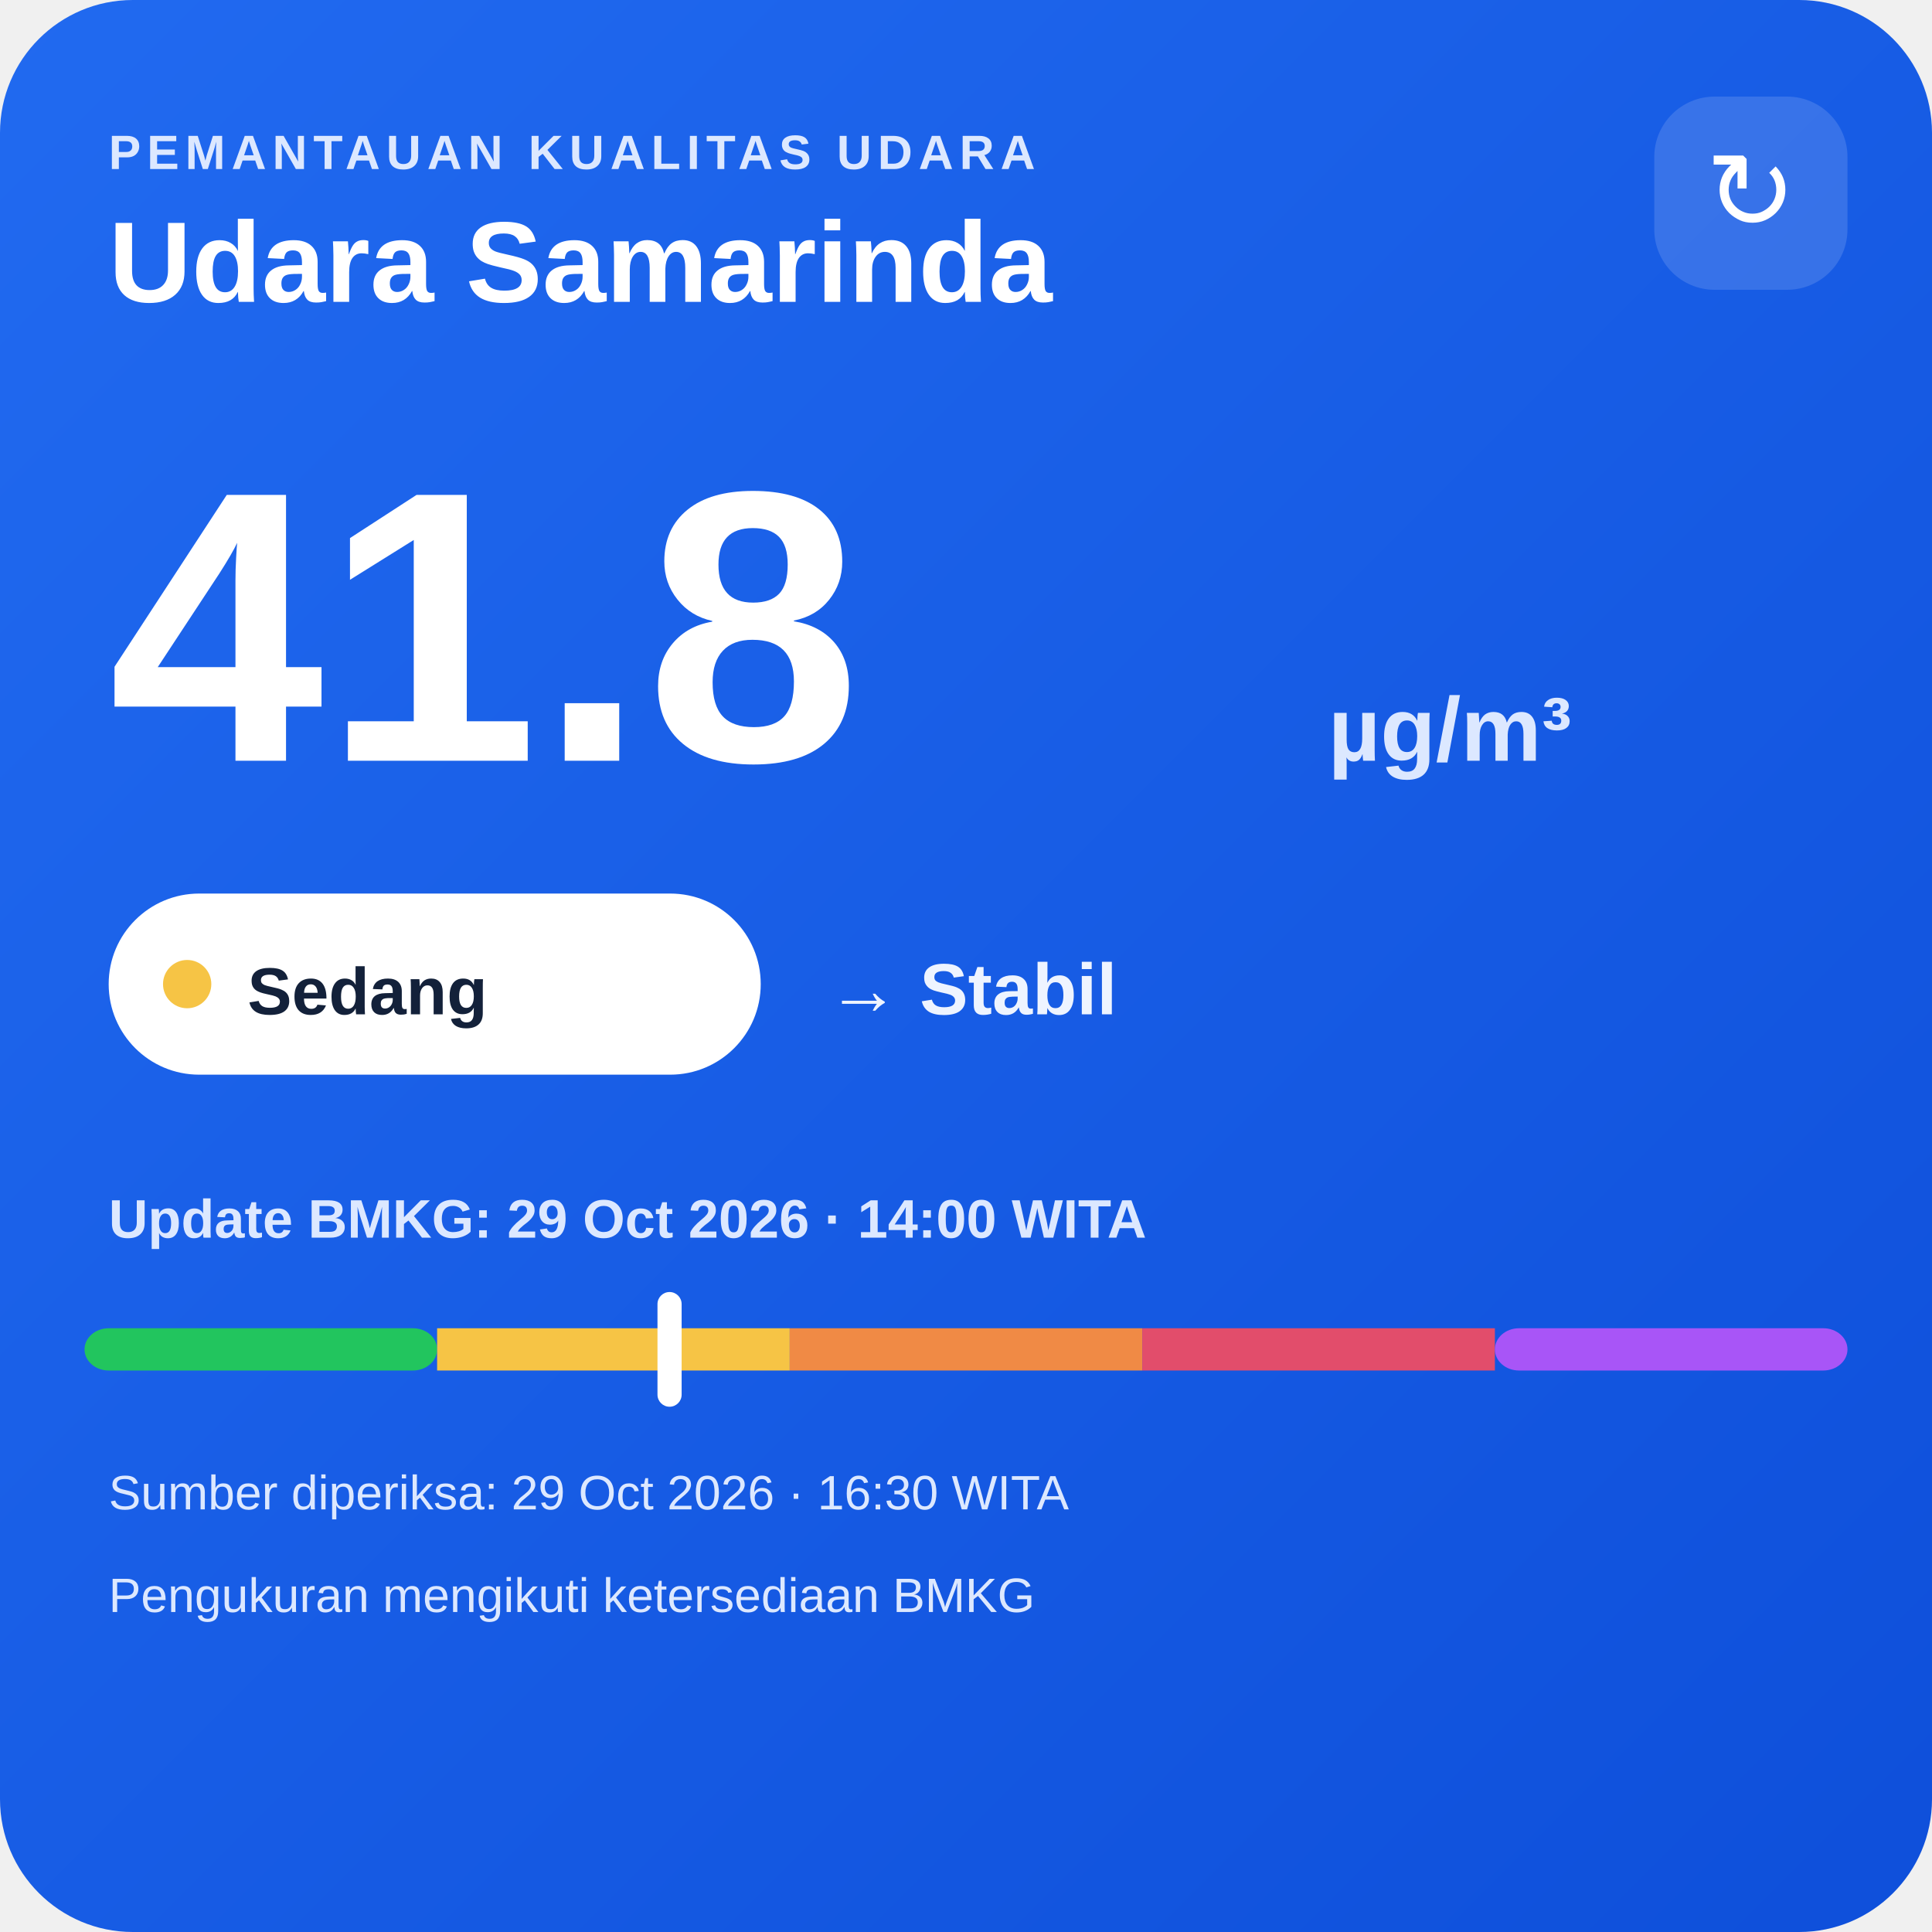
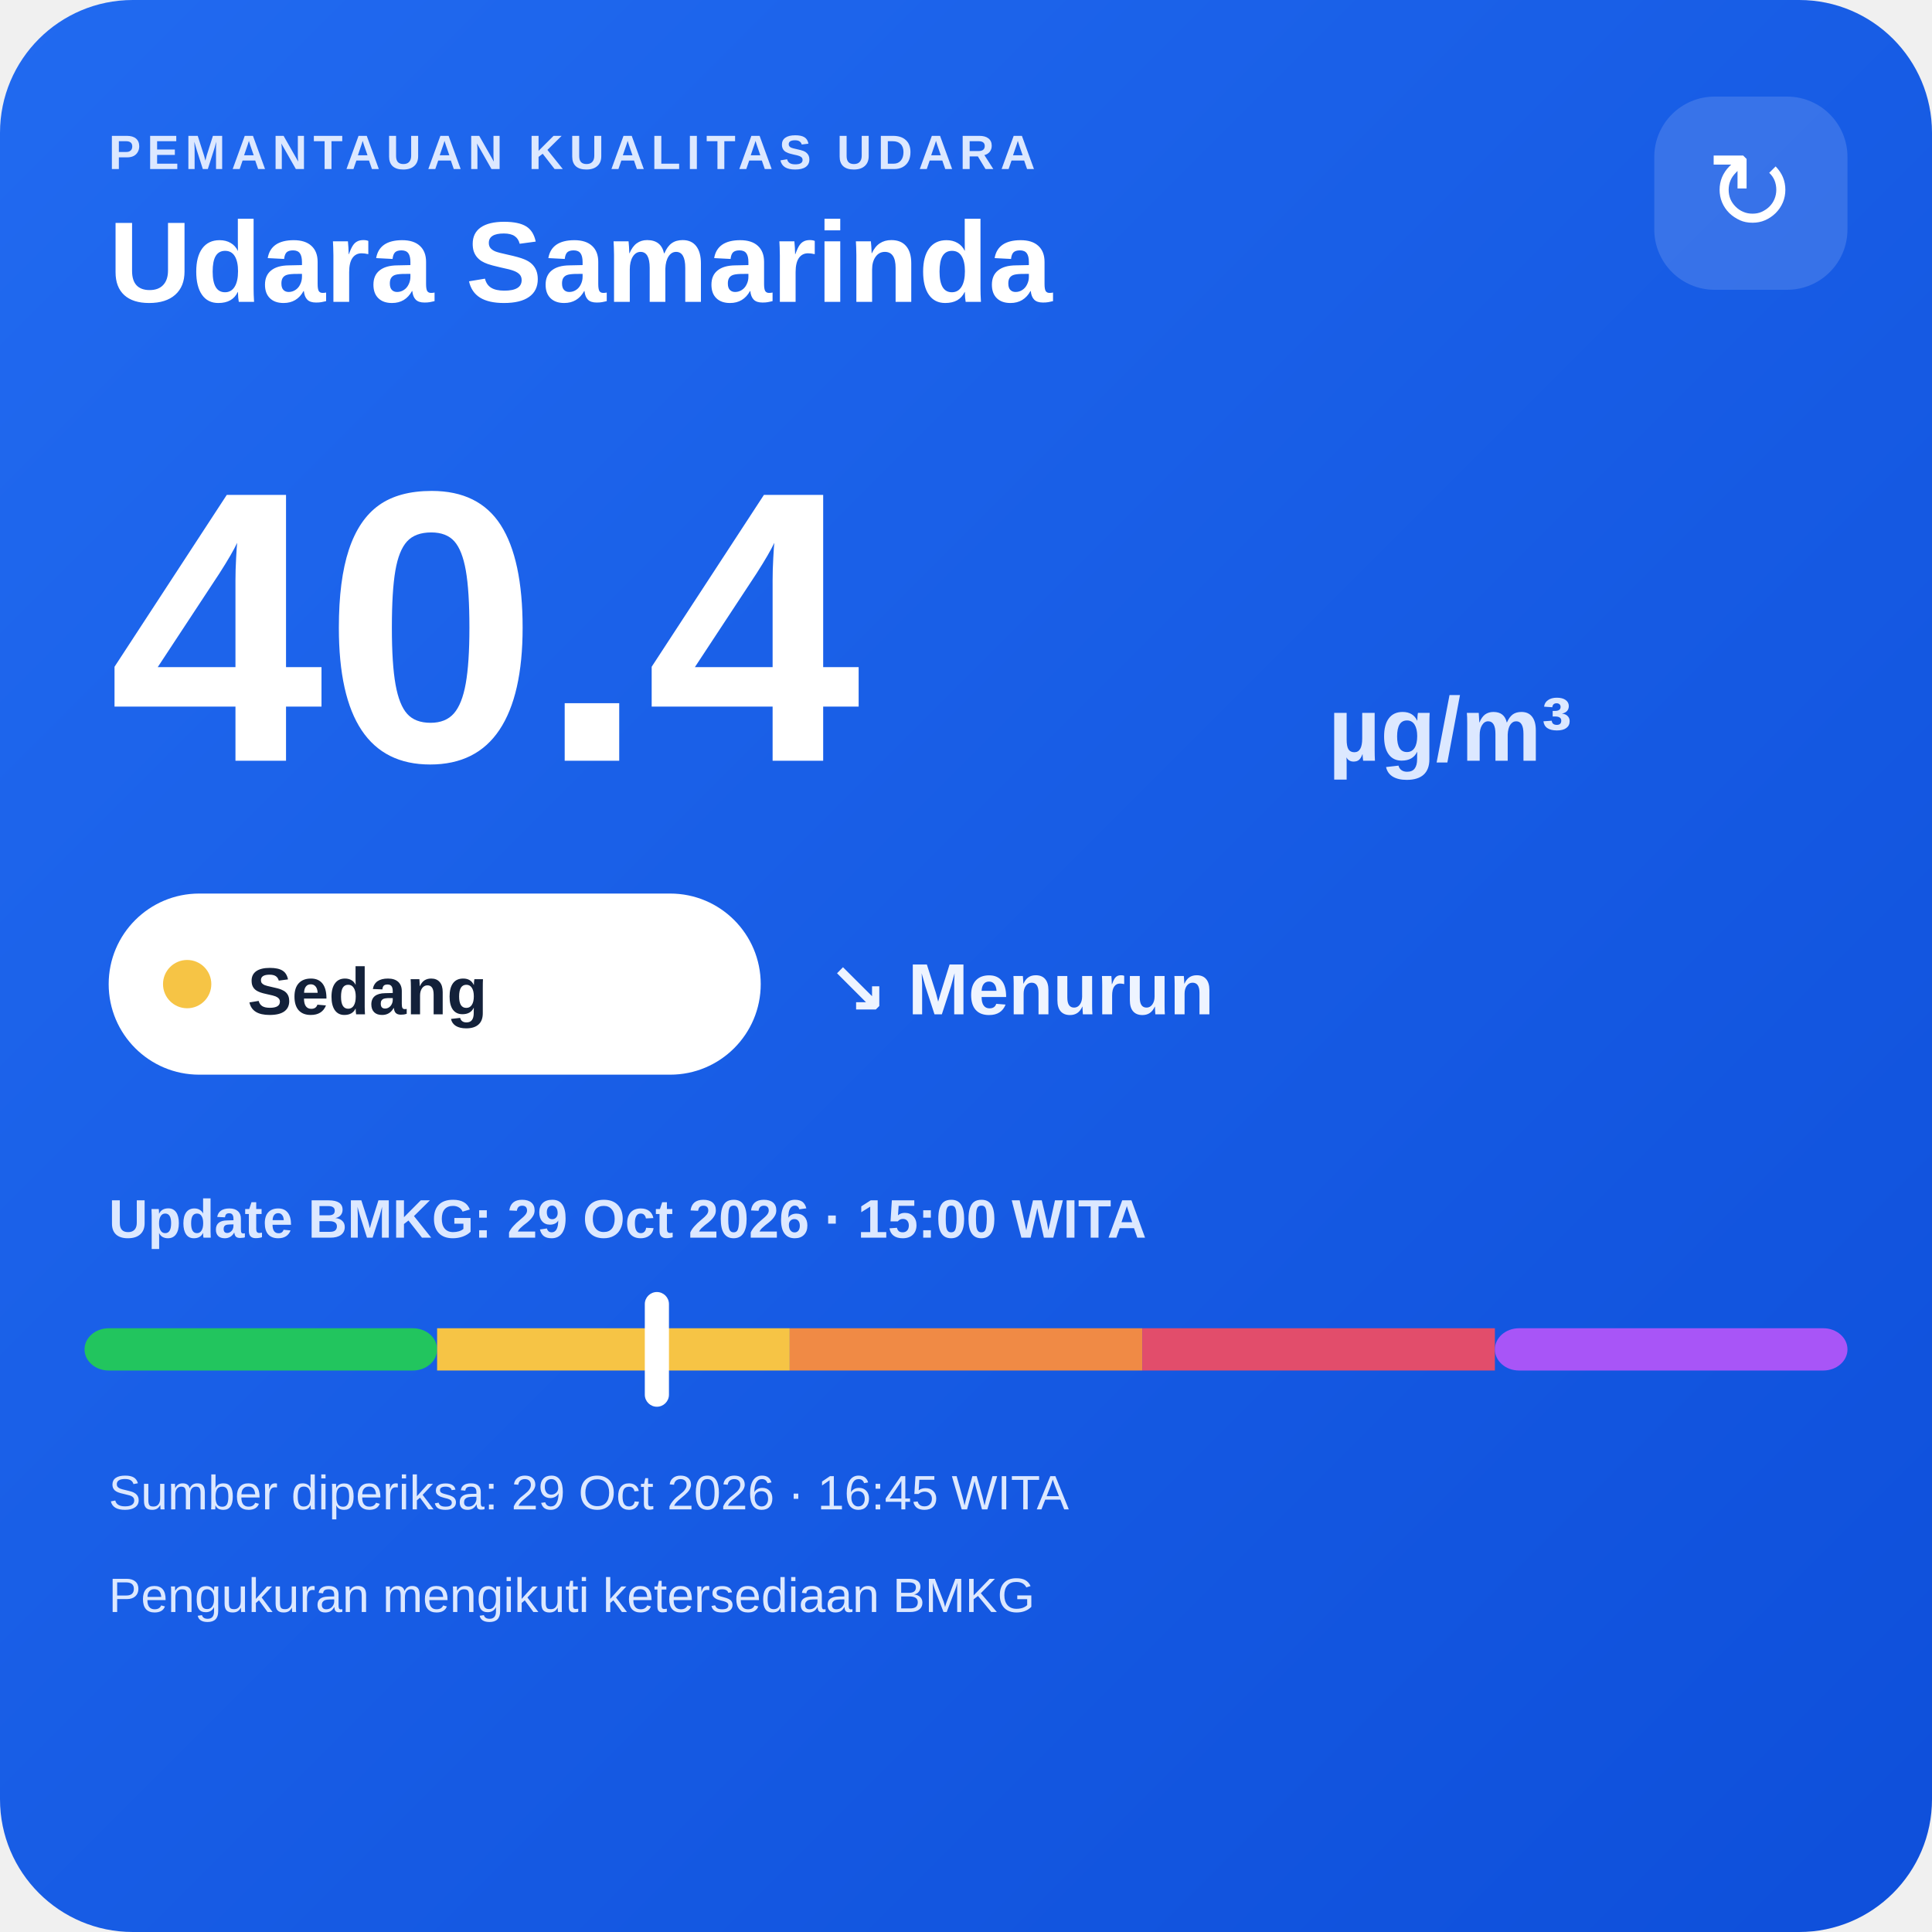
<svg xmlns="http://www.w3.org/2000/svg" width="320" height="320" viewBox="0 0 320 320">
  <defs>
    <linearGradient id="bg" x1="0" y1="0" x2="1" y2="1">
      <stop offset="0" stop-color="#216af0" />
      <stop offset="1" stop-color="#0e4fda" />
    </linearGradient>
  </defs>
  <rect width="320" height="320" rx="22" fill="url(#bg)" />
  <text x="18" y="28" fill="#dce8ff" font-family="Arial,sans-serif" font-size="8" font-weight="700" letter-spacing="1">PEMANTAUAN KUALITAS UDARA</text>
  <text x="18" y="50" fill="#ffffff" font-family="Arial,sans-serif" font-size="19" font-weight="700">Udara Samarinda</text>
  <rect x="274" y="16" width="32" height="32" rx="10" fill="#ffffff" fill-opacity=".14" />
  <text x="290" y="38" text-anchor="middle" fill="#ffffff" font-family="Arial,sans-serif" font-size="18">↻</text>
-   <text x="18" y="126" fill="#ffffff" font-family="Arial,sans-serif" font-size="64" font-weight="800">41.8</text>
+   <text x="18" y="126" fill="#ffffff" font-family="Arial,sans-serif" font-size="64" font-weight="800">40.4</text>
  <text x="220" y="126" fill="#dce8ff" font-family="Arial,sans-serif" font-size="15" font-weight="700">µg/m³</text>
  <rect x="18" y="148" width="108" height="30" rx="15" fill="#ffffff" />
  <circle cx="31" cy="163" r="4" fill="#f6c445" />
  <text x="41" y="168" fill="#13213a" font-family="Arial,sans-serif" font-size="11" font-weight="700">Sedang</text>
-   <text x="137" y="168" fill="#eef4ff" font-family="Arial,sans-serif" font-size="12" font-weight="700">→ Stabil</text>
-   <text x="18" y="205" fill="#dce8ff" font-family="Arial,sans-serif" font-size="9" font-weight="700">Update BMKG: 29 Oct 2026 · 14:00 WITA</text>
+   <text x="137" y="168" fill="#eef4ff" font-family="Arial,sans-serif" font-size="12" font-weight="700">↘ Menurun</text>
+   <text x="18" y="205" fill="#dce8ff" font-family="Arial,sans-serif" font-size="9" font-weight="700">Update BMKG: 29 Oct 2026 · 15:00 WITA</text>
  <rect x="14" y="220" width="58.4" height="7" rx="4" fill="#22c55e" />
  <rect x="72.4" y="220" width="58.4" height="7" fill="#f6c445" />
  <rect x="130.8" y="220" width="58.4" height="7" fill="#f08a45" />
  <rect x="189.2" y="220" width="58.4" height="7" fill="#e24d6b" />
  <rect x="247.6" y="220" width="58.4" height="7" rx="4" fill="#a855f7" />
-   <rect x="108.9" y="214" width="4" height="19" rx="2" fill="#ffffff" />
-   <text x="18" y="250" fill="#dce8ff" font-family="Arial,sans-serif" font-size="8">Sumber diperiksa: 29 Oct 2026 · 16:30 WITA</text>
+   <rect x="106.8" y="214" width="4" height="19" rx="2" fill="#ffffff" />
+   <text x="18" y="250" fill="#dce8ff" font-family="Arial,sans-serif" font-size="8">Sumber diperiksa: 29 Oct 2026 · 16:45 WITA</text>
  <text x="18" y="267" fill="#dce8ff" font-family="Arial,sans-serif" font-size="8">Pengukuran mengikuti ketersediaan BMKG</text>
</svg>
